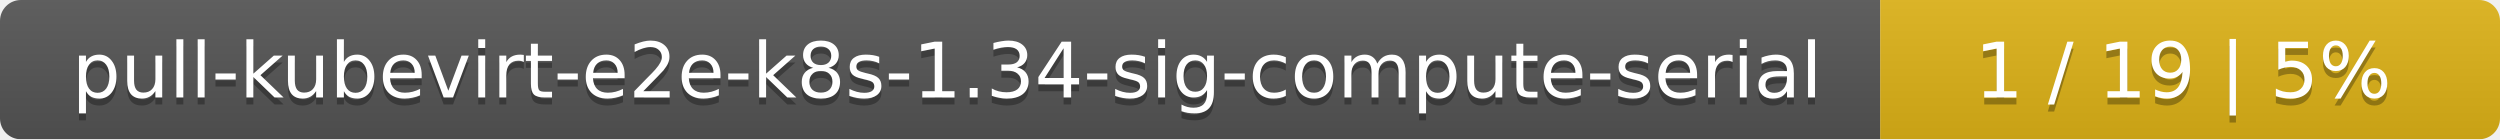
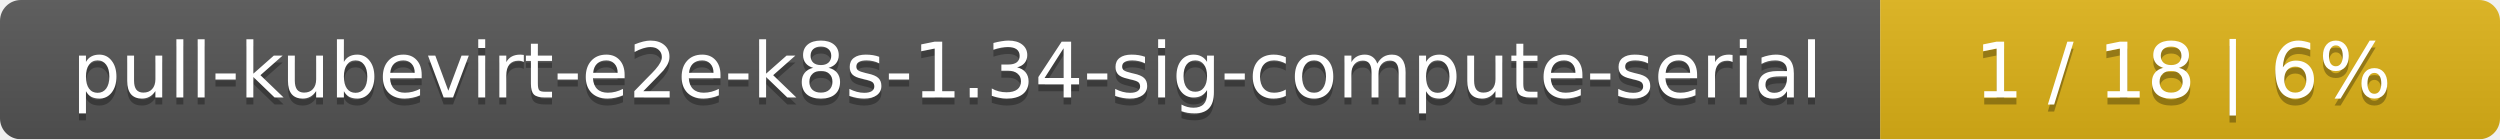
<svg xmlns="http://www.w3.org/2000/svg" width="359" height="20">
  <linearGradient id="smooth" x2="0" y2="100%">
    <stop offset="0" stop-color="#bbb" stop-opacity=".1" />
    <stop offset="1" stop-opacity=".1" />
  </linearGradient>
  <mask id="round">
    <rect width="359" height="20" rx="3" fill="#fff" />
  </mask>
  <g mask="url(#round)">
    <rect width="270" height="20" fill="#555" />
    <rect x="270" width="89" height="20" fill="#dfb317" />
    <rect width="359" height="20" fill="url(#smooth)" />
  </g>
  <g fill="#fff" text-anchor="middle" font-family="DejaVu Sans,Verdana,Geneva,sans-serif" font-size="11">
    <text x="136" y="15" fill="#010101" fill-opacity=".3">pull-kubevirt-e2e-k8s-1.34-sig-compute-serial</text>
    <text x="136" y="14">pull-kubevirt-e2e-k8s-1.34-sig-compute-serial</text>
-     <text x="313.5" y="15" fill="#010101" fill-opacity=".3">1 / 19    |    5%</text>
-     <text x="313.5" y="14">1 / 19    |    5%</text>
+     <text x="313.5" y="15" fill="#010101" fill-opacity=".3">1 / 18    |    6%</text>
+     <text x="313.5" y="14">1 / 18    |    6%</text>
  </g>
</svg>
